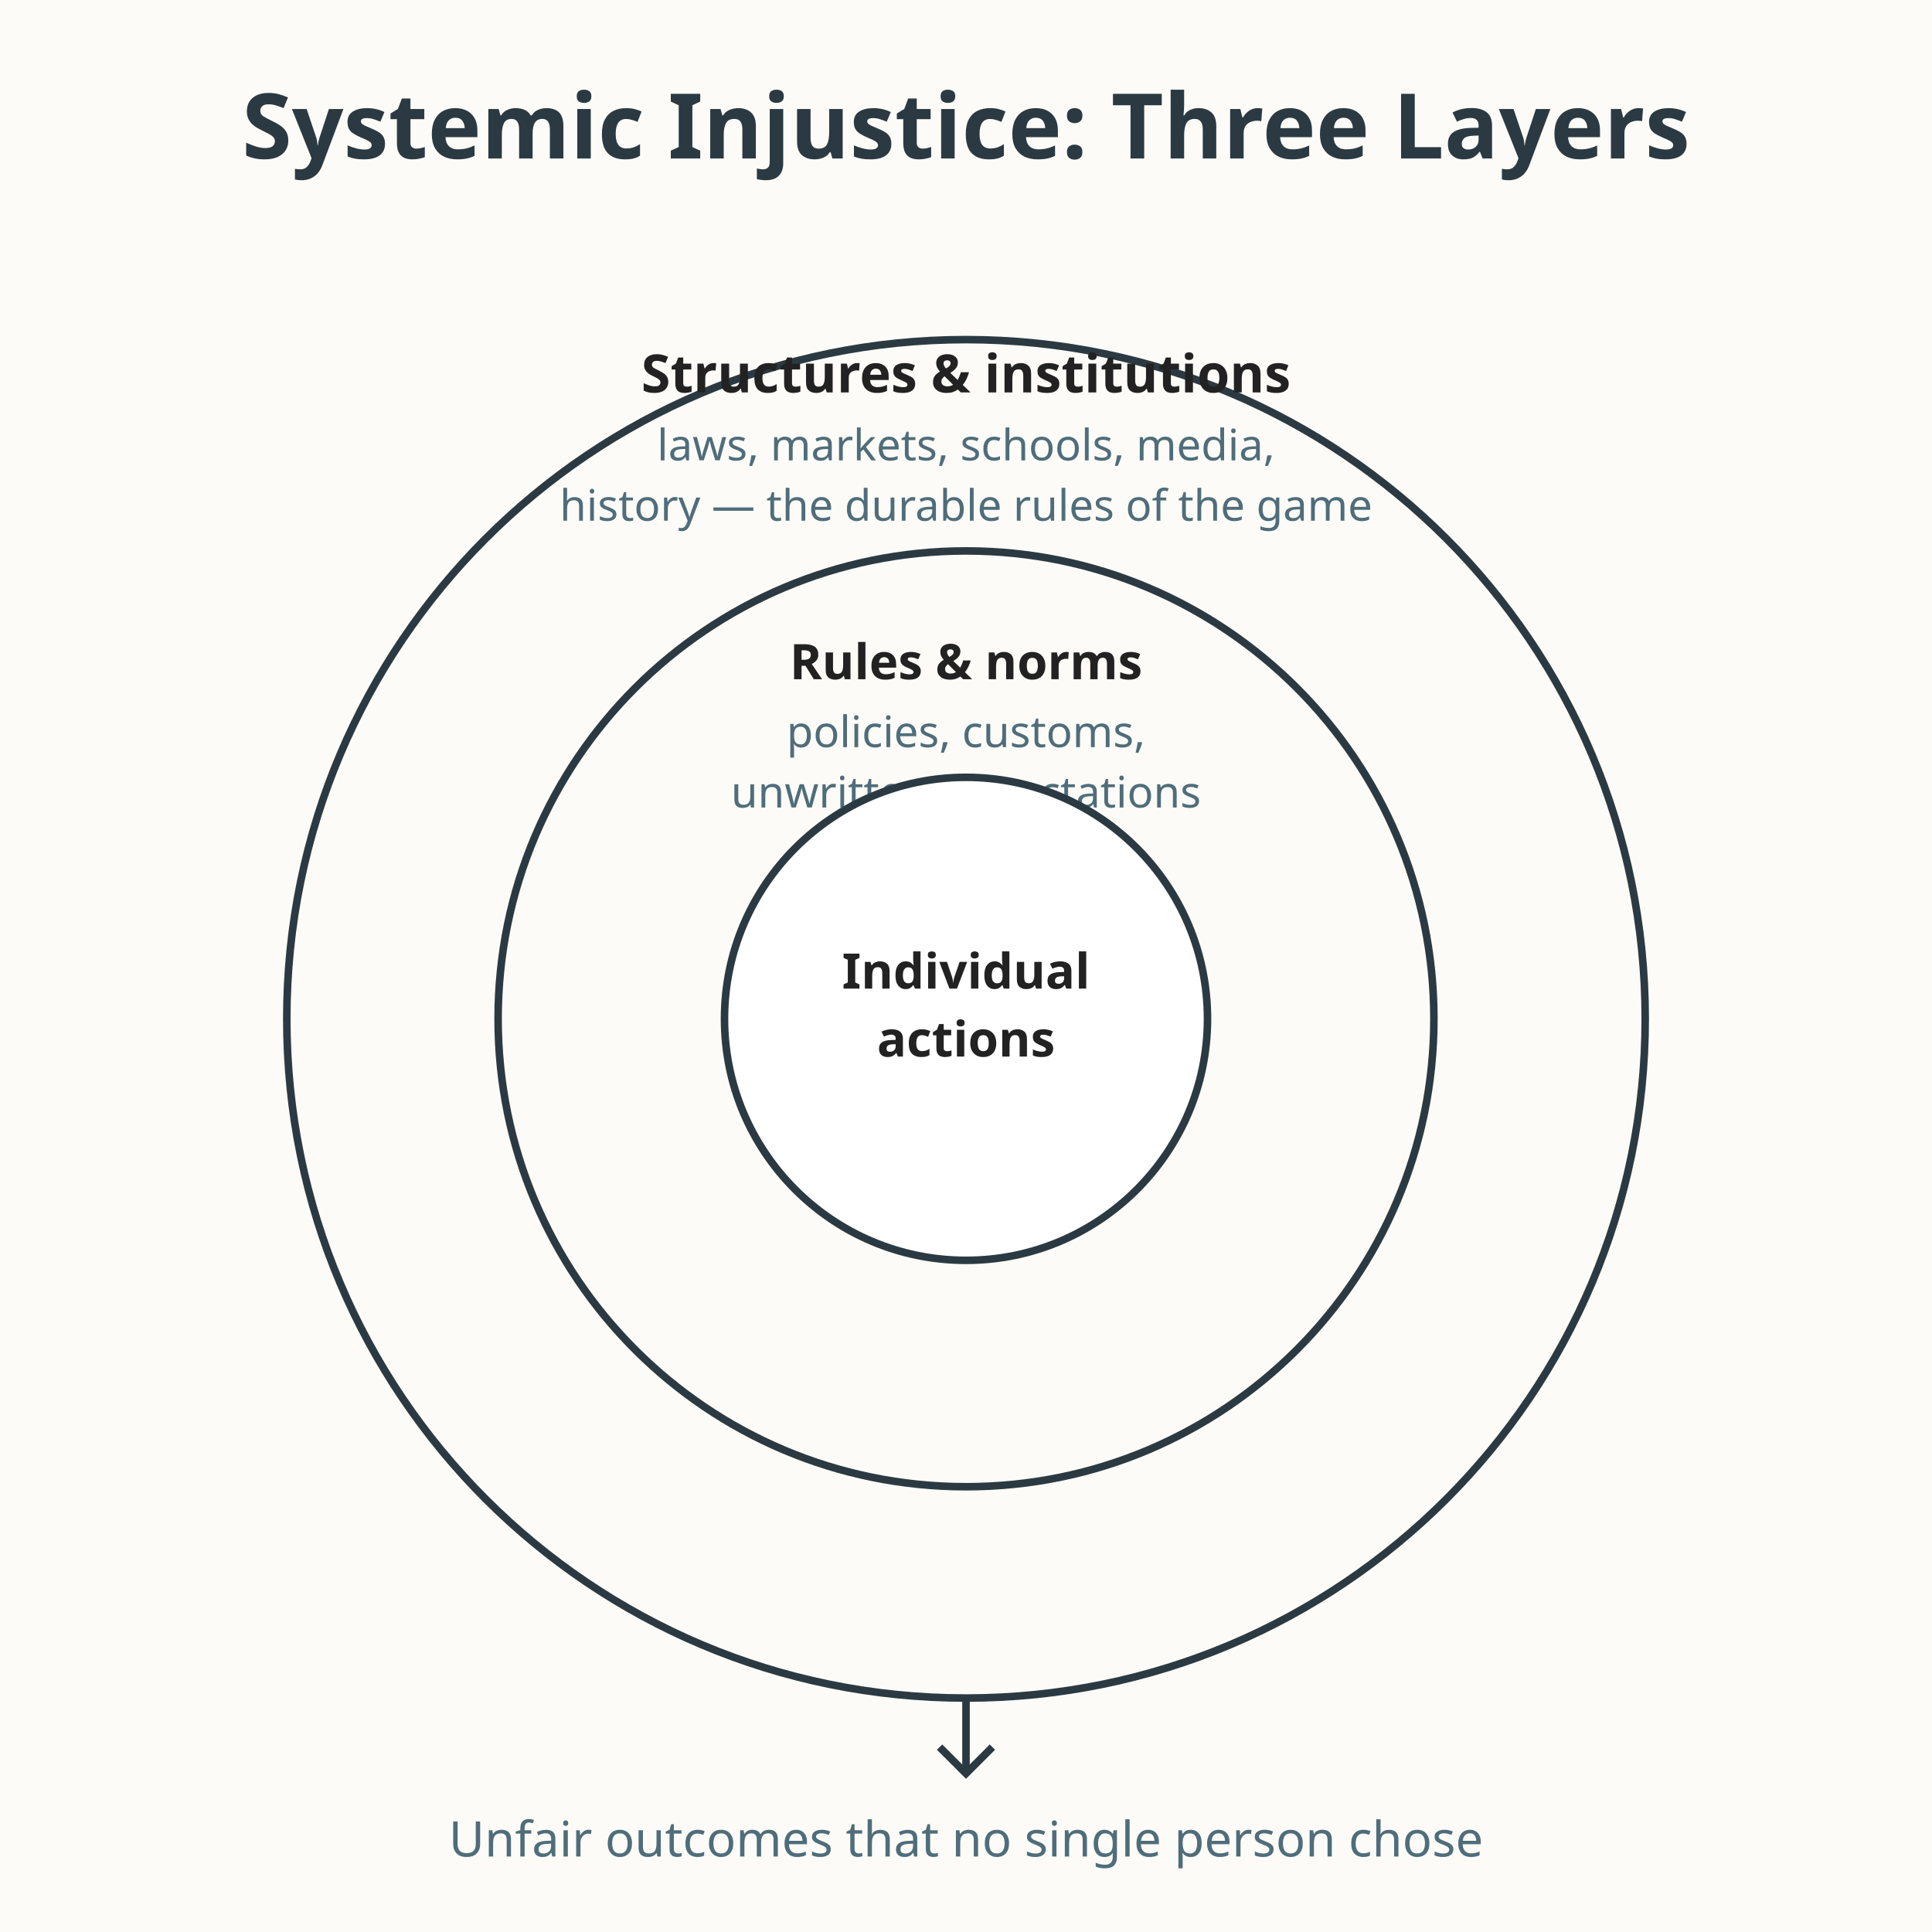
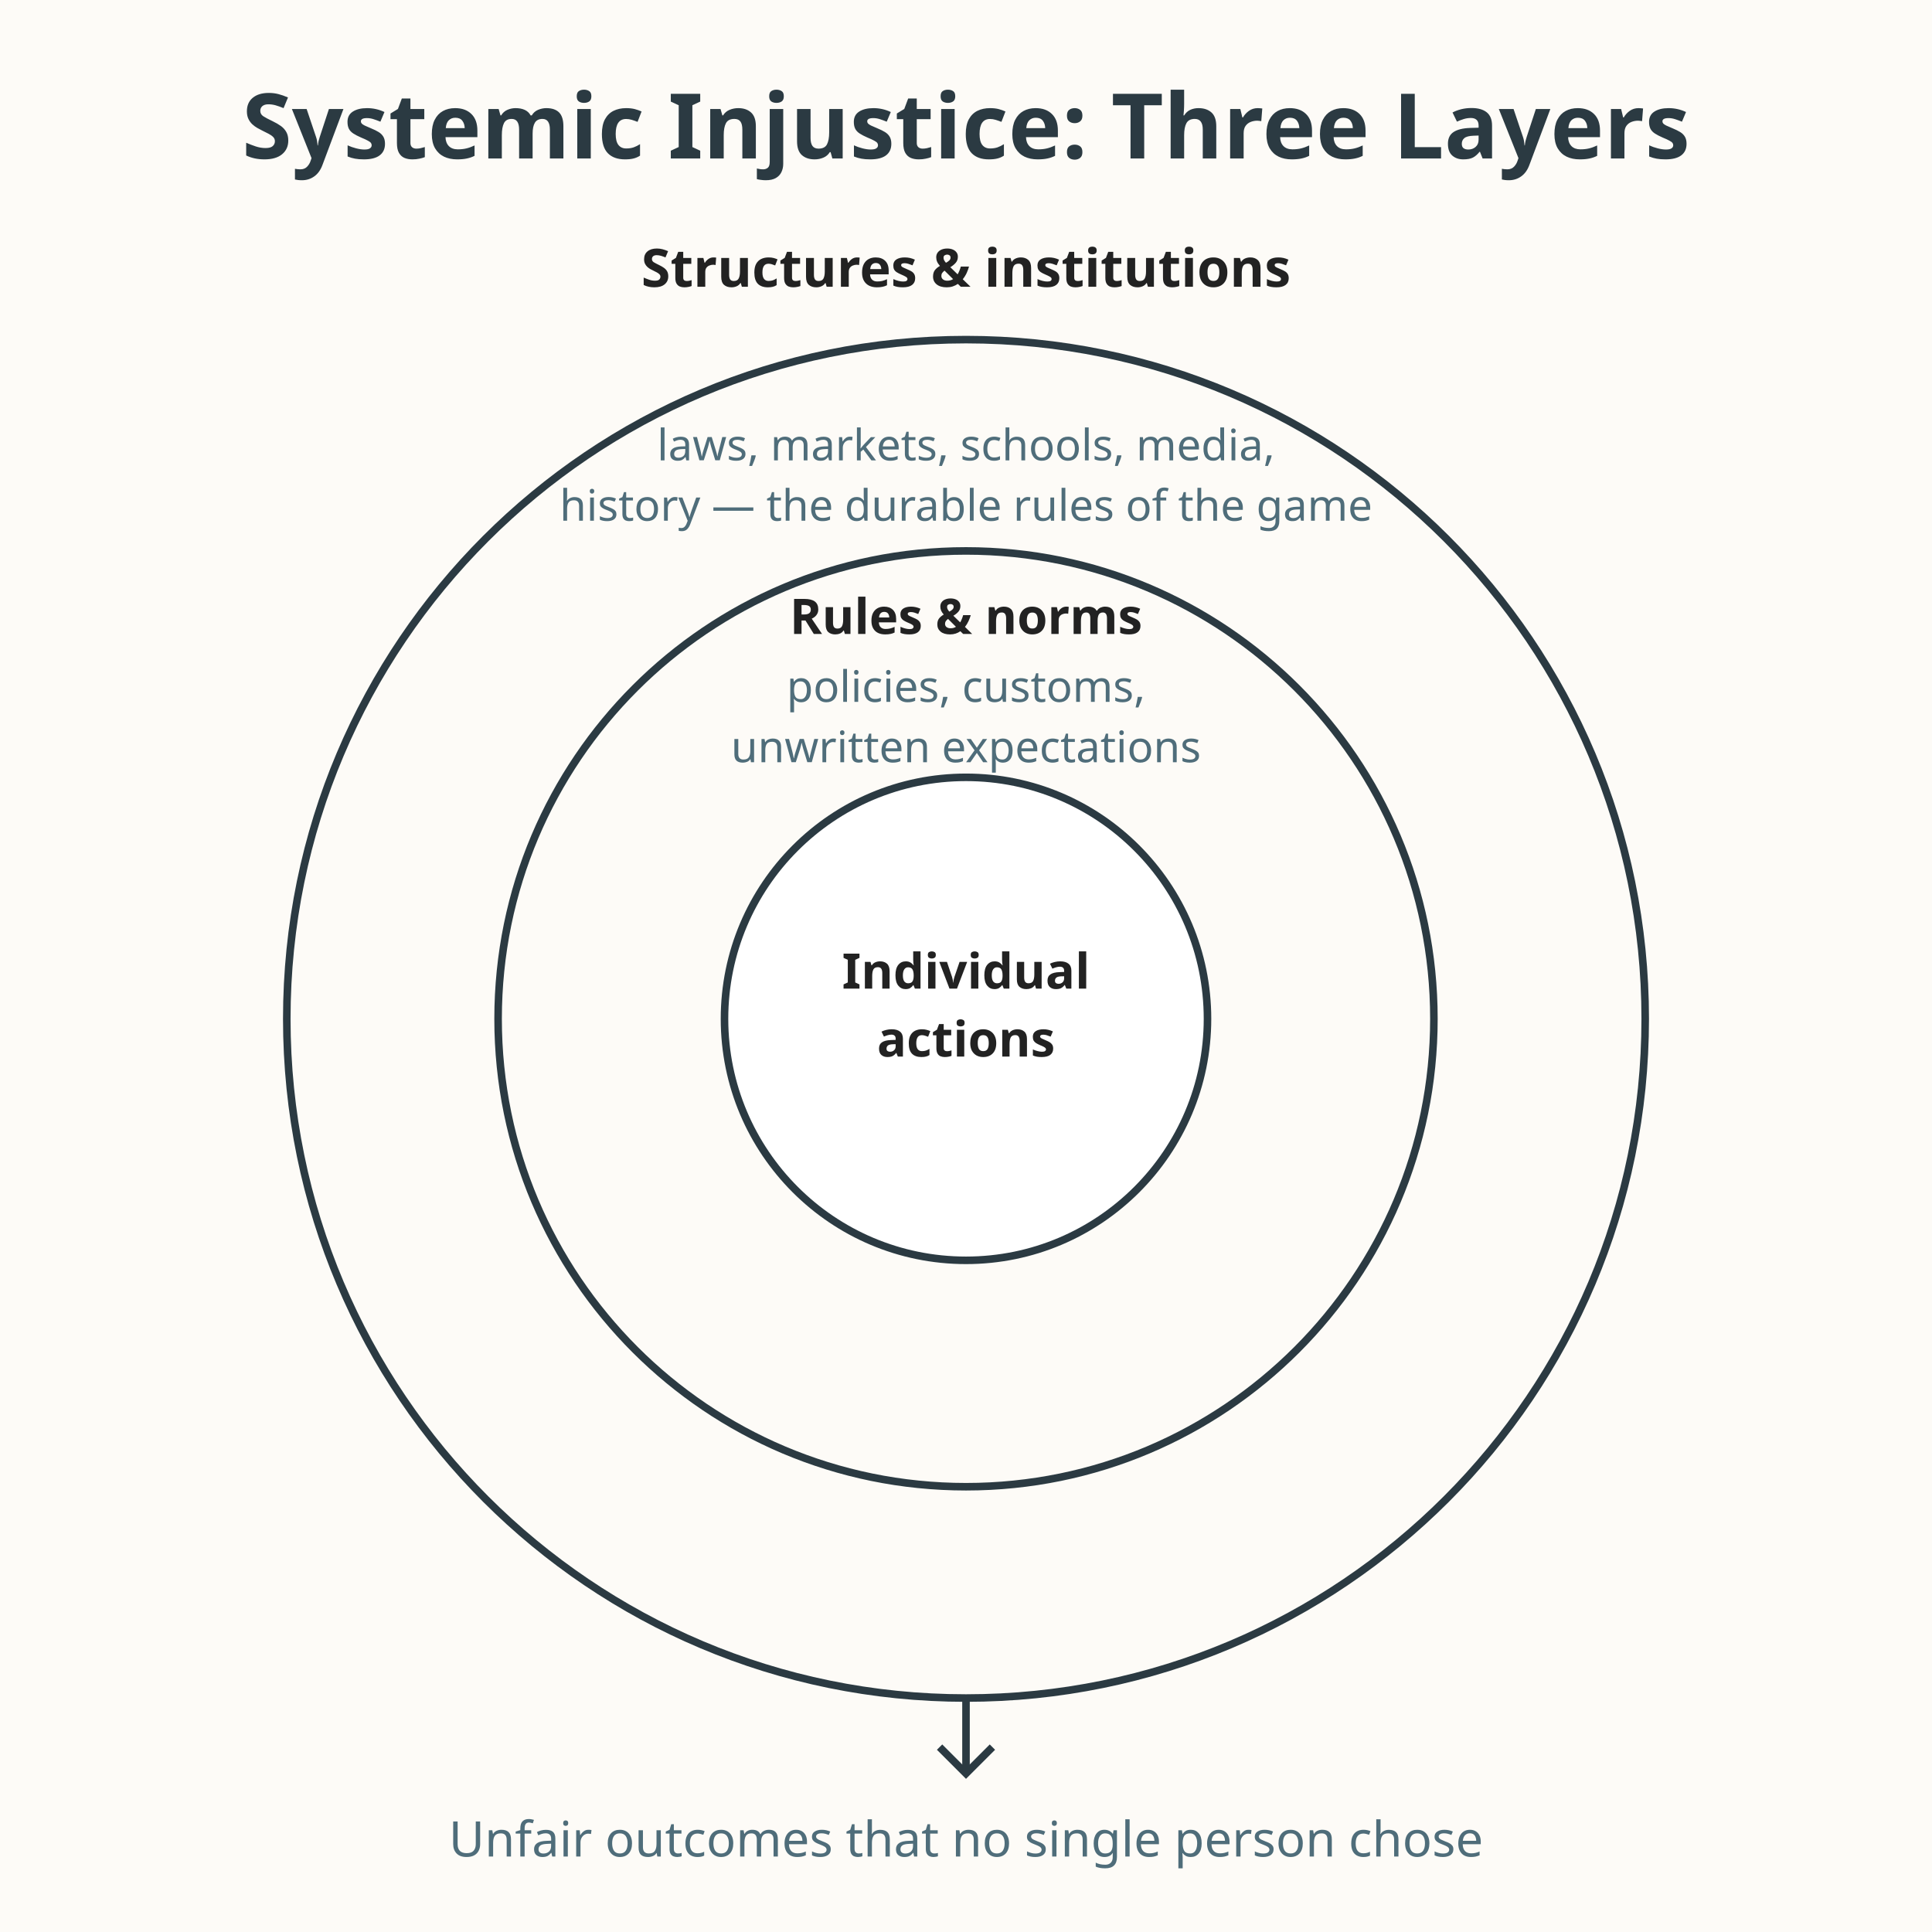
<svg xmlns="http://www.w3.org/2000/svg" viewBox="0 0 512 512" role="img" aria-labelledby="title-L-09-011-07-three-layers desc-L-09-011-07-three-layers">
  <rect width="512" height="512" fill="#fdfbf7" />
  <text x="256" y="42" text-anchor="middle" font-family="sans-serif" font-size="24" font-weight="bold" fill="#2b3a42">Systemic Injustice: Three Layers</text>
  <circle cx="256" cy="270" r="180" fill="#fdfbf7" stroke="#2b3a42" stroke-width="2" />
-   <text x="256" y="104" text-anchor="middle" font-family="sans-serif" font-size="14" font-weight="bold" fill="#222222">Structures &amp; institutions</text>
+   <text x="256" y="76" text-anchor="middle" font-family="sans-serif" font-size="14" font-weight="bold" fill="#222222">Structures &amp; institutions</text>
  <text x="256" y="122" text-anchor="middle" font-family="sans-serif" font-size="11.5" fill="#4f6d7a">laws, markets, schools, media,</text>
  <text x="256" y="138" text-anchor="middle" font-family="sans-serif" font-size="11.5" fill="#4f6d7a">history — the durable rules of the game</text>
  <circle cx="256" cy="270" r="124" fill="#fdfbf7" stroke="#2b3a42" stroke-width="2" />
-   <text x="256" y="180" text-anchor="middle" font-family="sans-serif" font-size="13" font-weight="bold" fill="#222222">Rules &amp; norms</text>
-   <text x="256" y="198" text-anchor="middle" font-family="sans-serif" font-size="11.5" fill="#4f6d7a">policies, customs,</text>
-   <text x="256" y="214" text-anchor="middle" font-family="sans-serif" font-size="11.5" fill="#4f6d7a">unwritten expectations</text>
+   <text x="256" y="168" text-anchor="middle" font-family="sans-serif" font-size="13" font-weight="bold" fill="#222222">Rules &amp; norms</text>
+   <text x="256" y="186" text-anchor="middle" font-family="sans-serif" font-size="11.5" fill="#4f6d7a">policies, customs,</text>
+   <text x="256" y="202" text-anchor="middle" font-family="sans-serif" font-size="11.5" fill="#4f6d7a">unwritten expectations</text>
  <circle cx="256" cy="270" r="64" fill="#ffffff" stroke="#2b3a42" stroke-width="2" />
  <text x="256" y="262" text-anchor="middle" font-family="sans-serif" font-size="13" font-weight="bold" fill="#222222">Individual</text>
  <text x="256" y="280" text-anchor="middle" font-family="sans-serif" font-size="13" font-weight="bold" fill="#222222">actions</text>
  <path d="M256 450 L256 470" fill="none" stroke="#2b3a42" stroke-width="2" />
  <path d="M249 463 L256 470 L263 463" fill="none" stroke="#2b3a42" stroke-width="2" />
  <text x="256" y="492" text-anchor="middle" font-family="sans-serif" font-size="13" fill="#4f6d7a">Unfair outcomes that no single person chose</text>
</svg>
